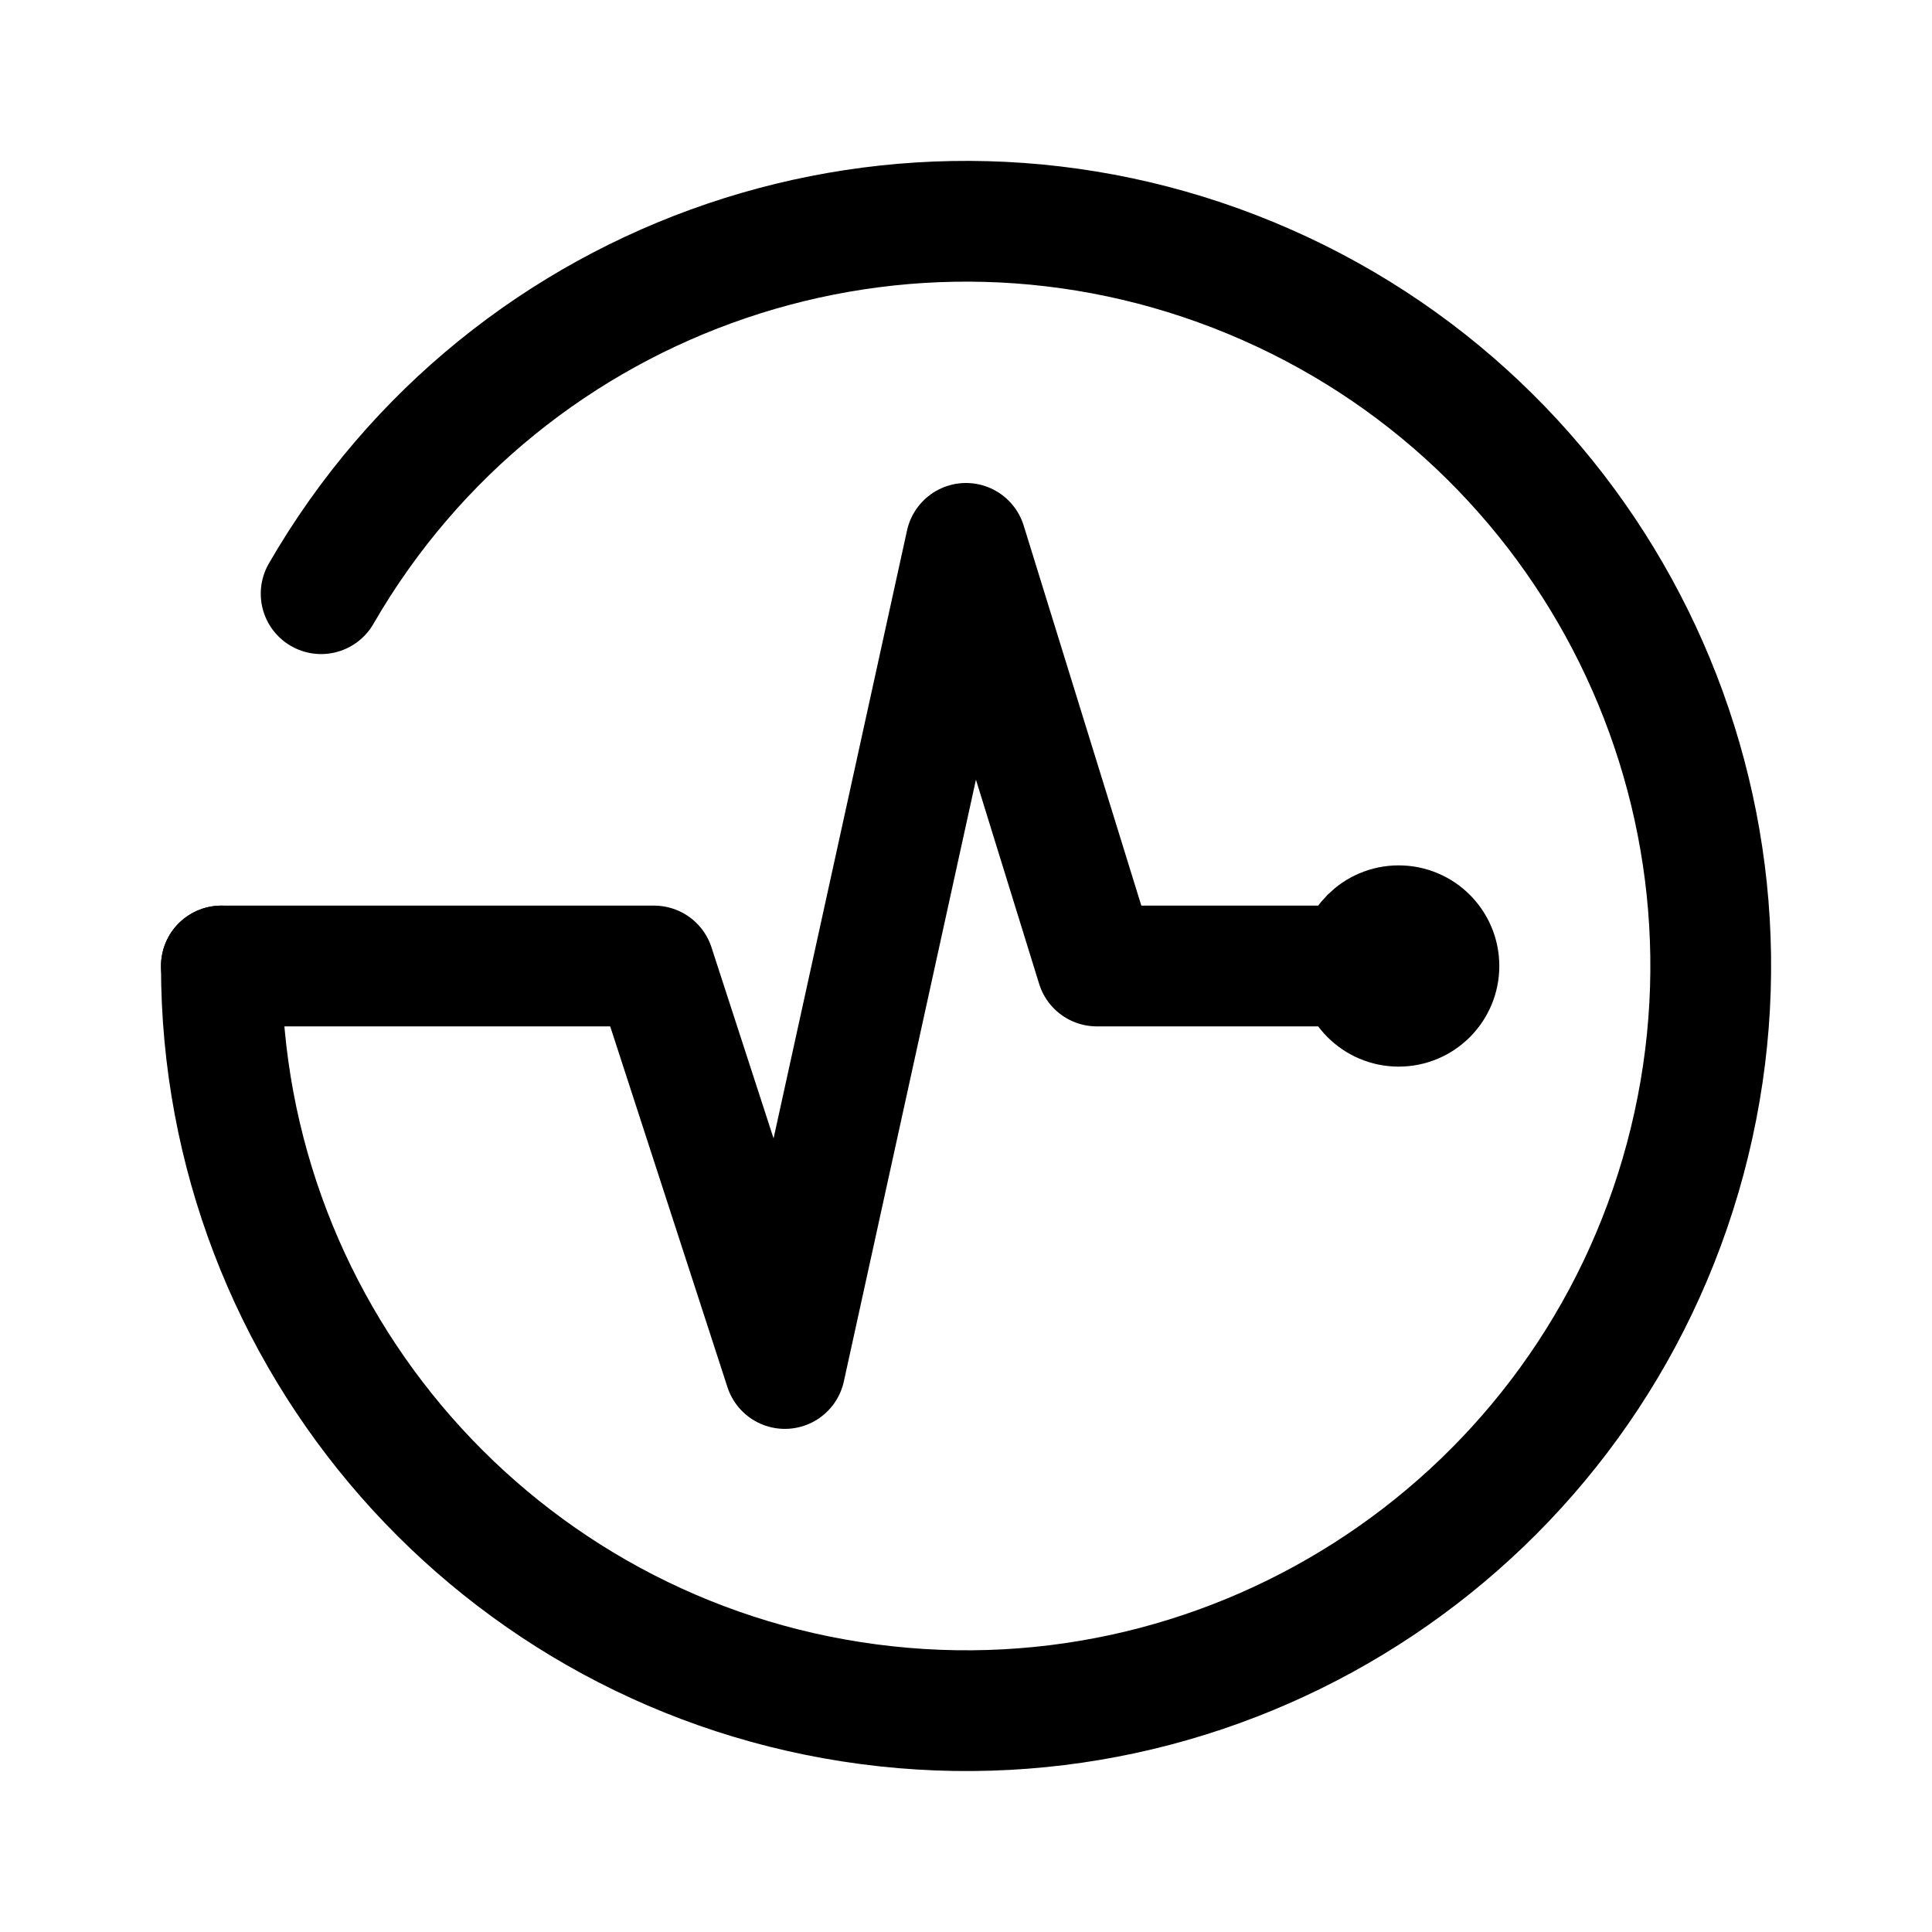
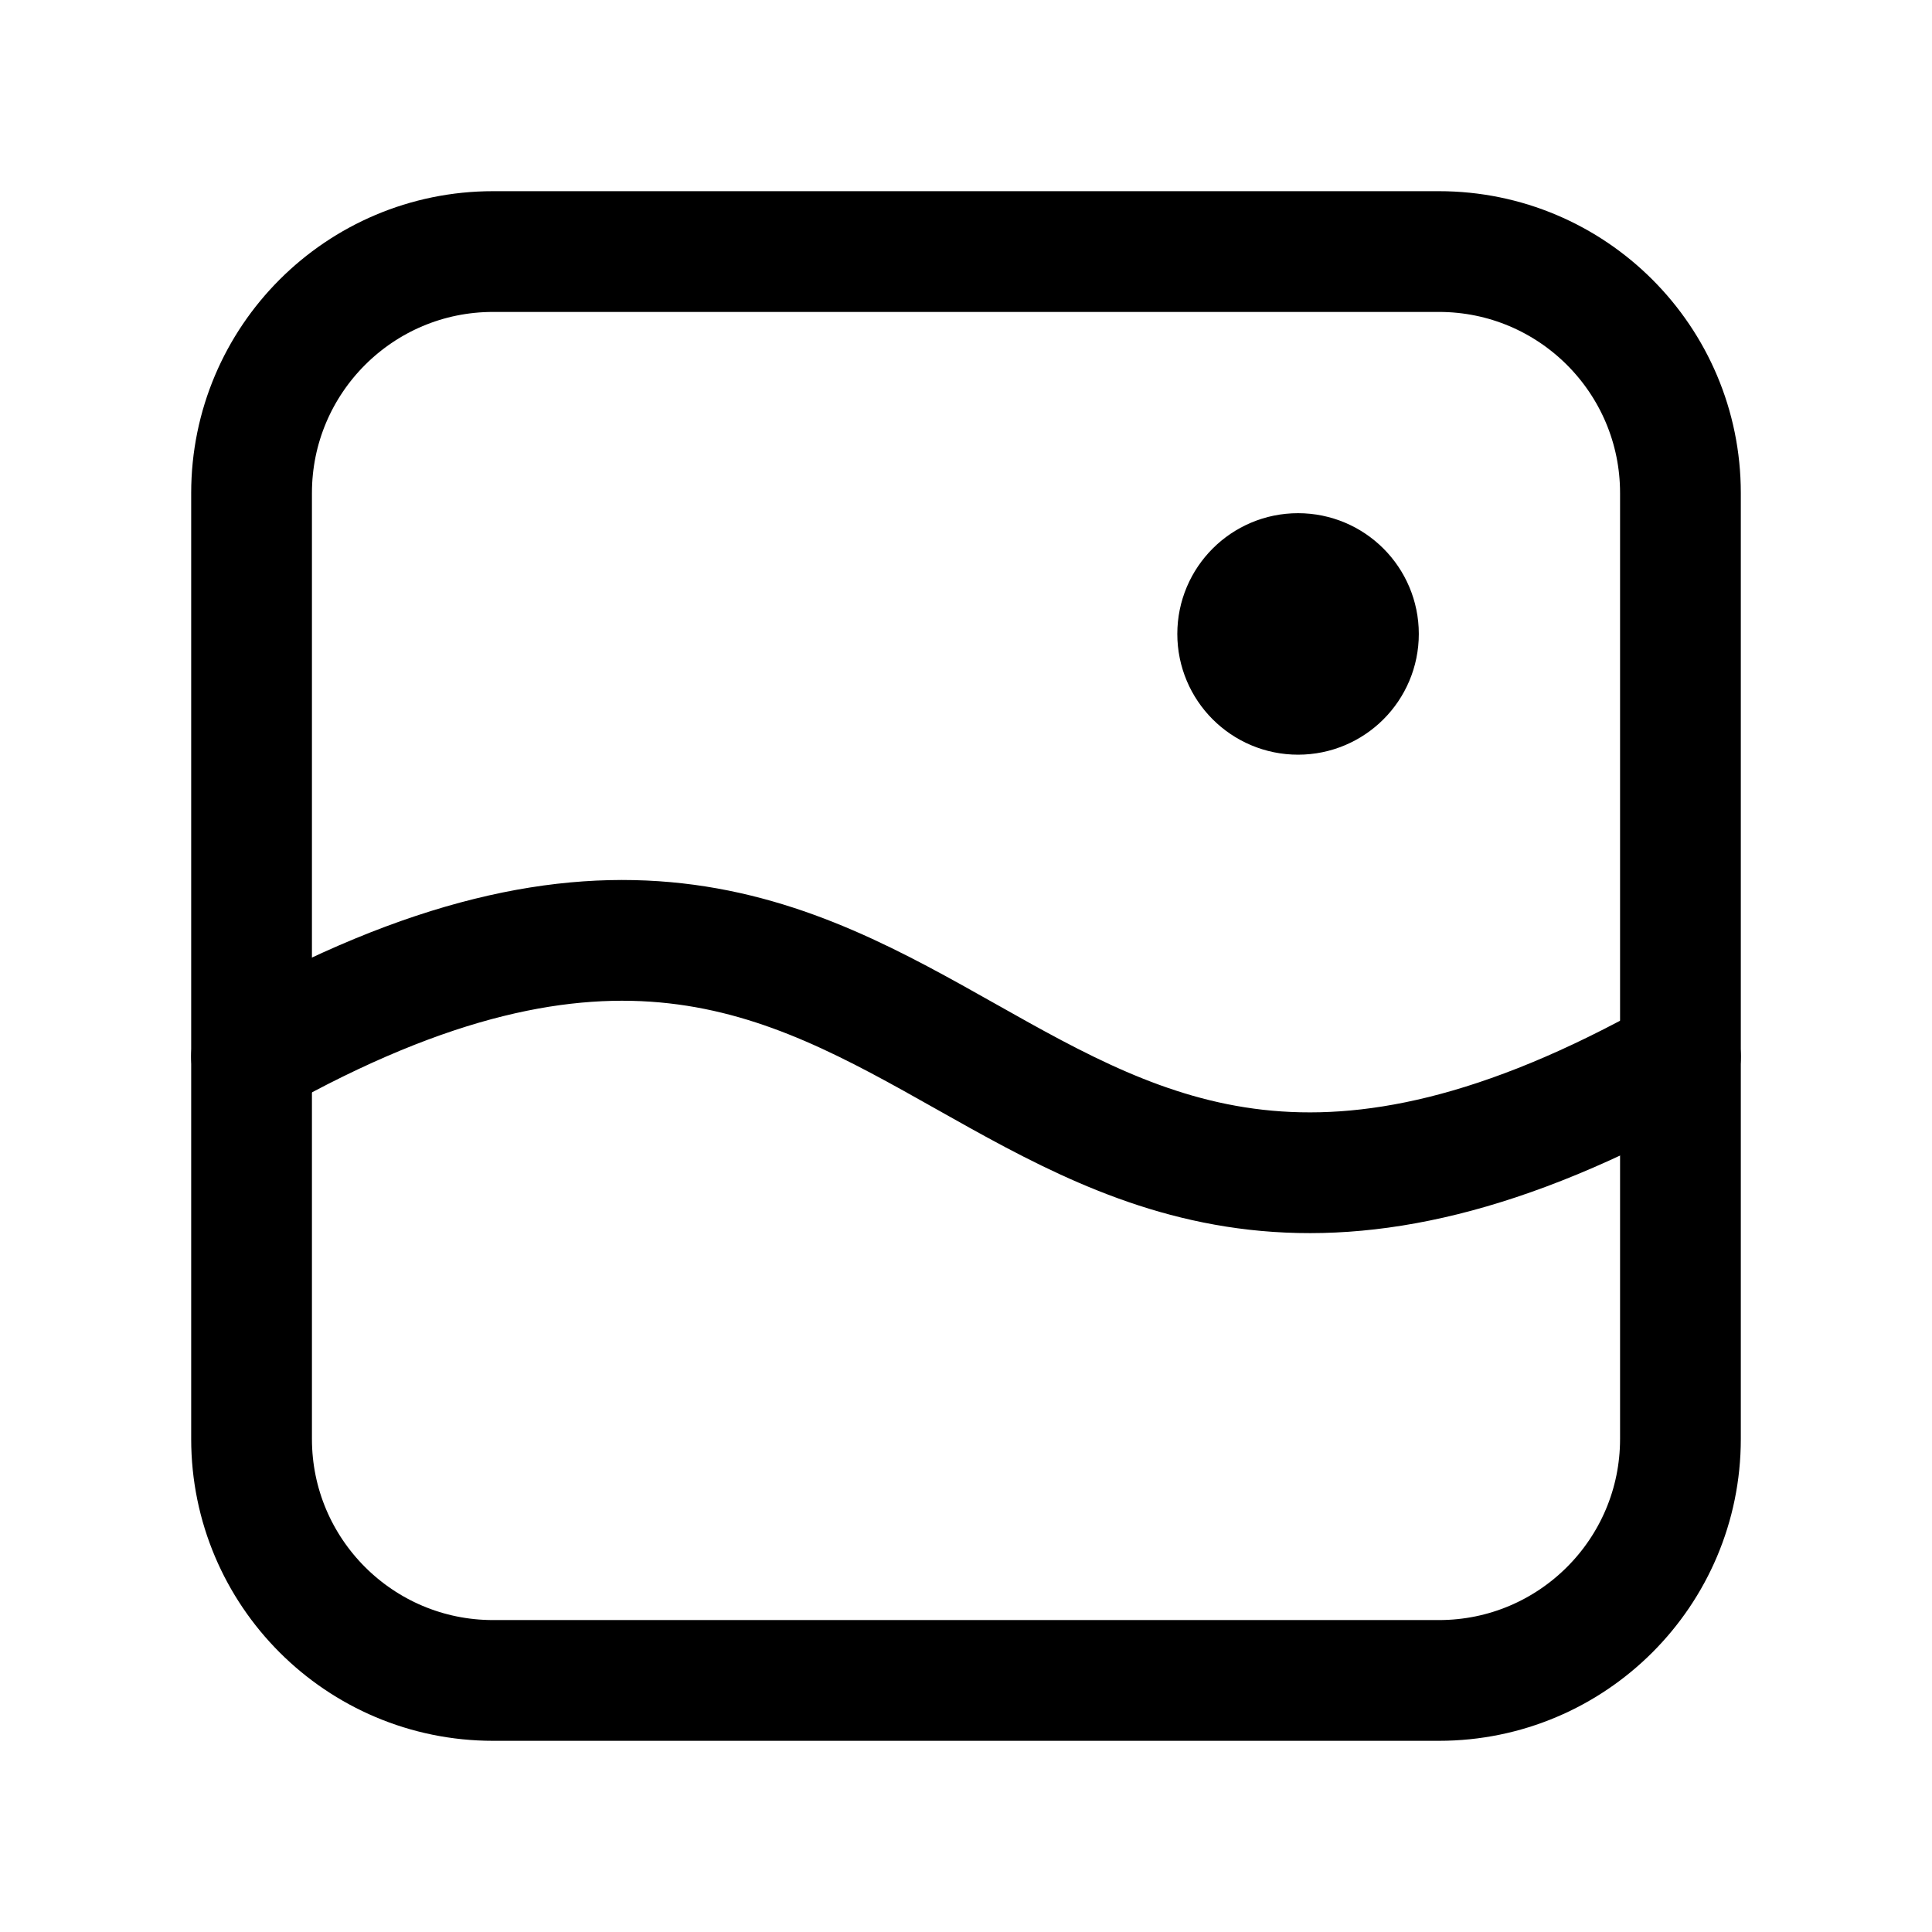
- <svg xmlns="http://www.w3.org/2000/svg" width="192" height="192" fill="none" stroke="#000" stroke-linecap="round" stroke-linejoin="round" stroke-width="12" viewBox="0 0 192 192">
-   <circle cx="139" cy="96" r="5" stroke-width="10" />
-   <path d="M22 96h43l13 40 18-82 13 42h29" />
-   <path d="M31.914 59A74 74 0 1 1 22 96" />
+ <svg xmlns="http://www.w3.org/2000/svg" width="192" height="192" fill="none" viewBox="0 0 192 192">
+   <path stroke="#000" stroke-linecap="round" stroke-linejoin="round" stroke-width="12" d="M25 105c71-40 71 40 142 0" />
+   <rect width="142" height="142" x="25" y="25" stroke="#000" stroke-linecap="round" stroke-linejoin="round" stroke-width="12" rx="24" />
+   <circle cx="129" cy="63" r="6" stroke="#000" stroke-linecap="round" stroke-linejoin="round" stroke-width="12" />
</svg>
